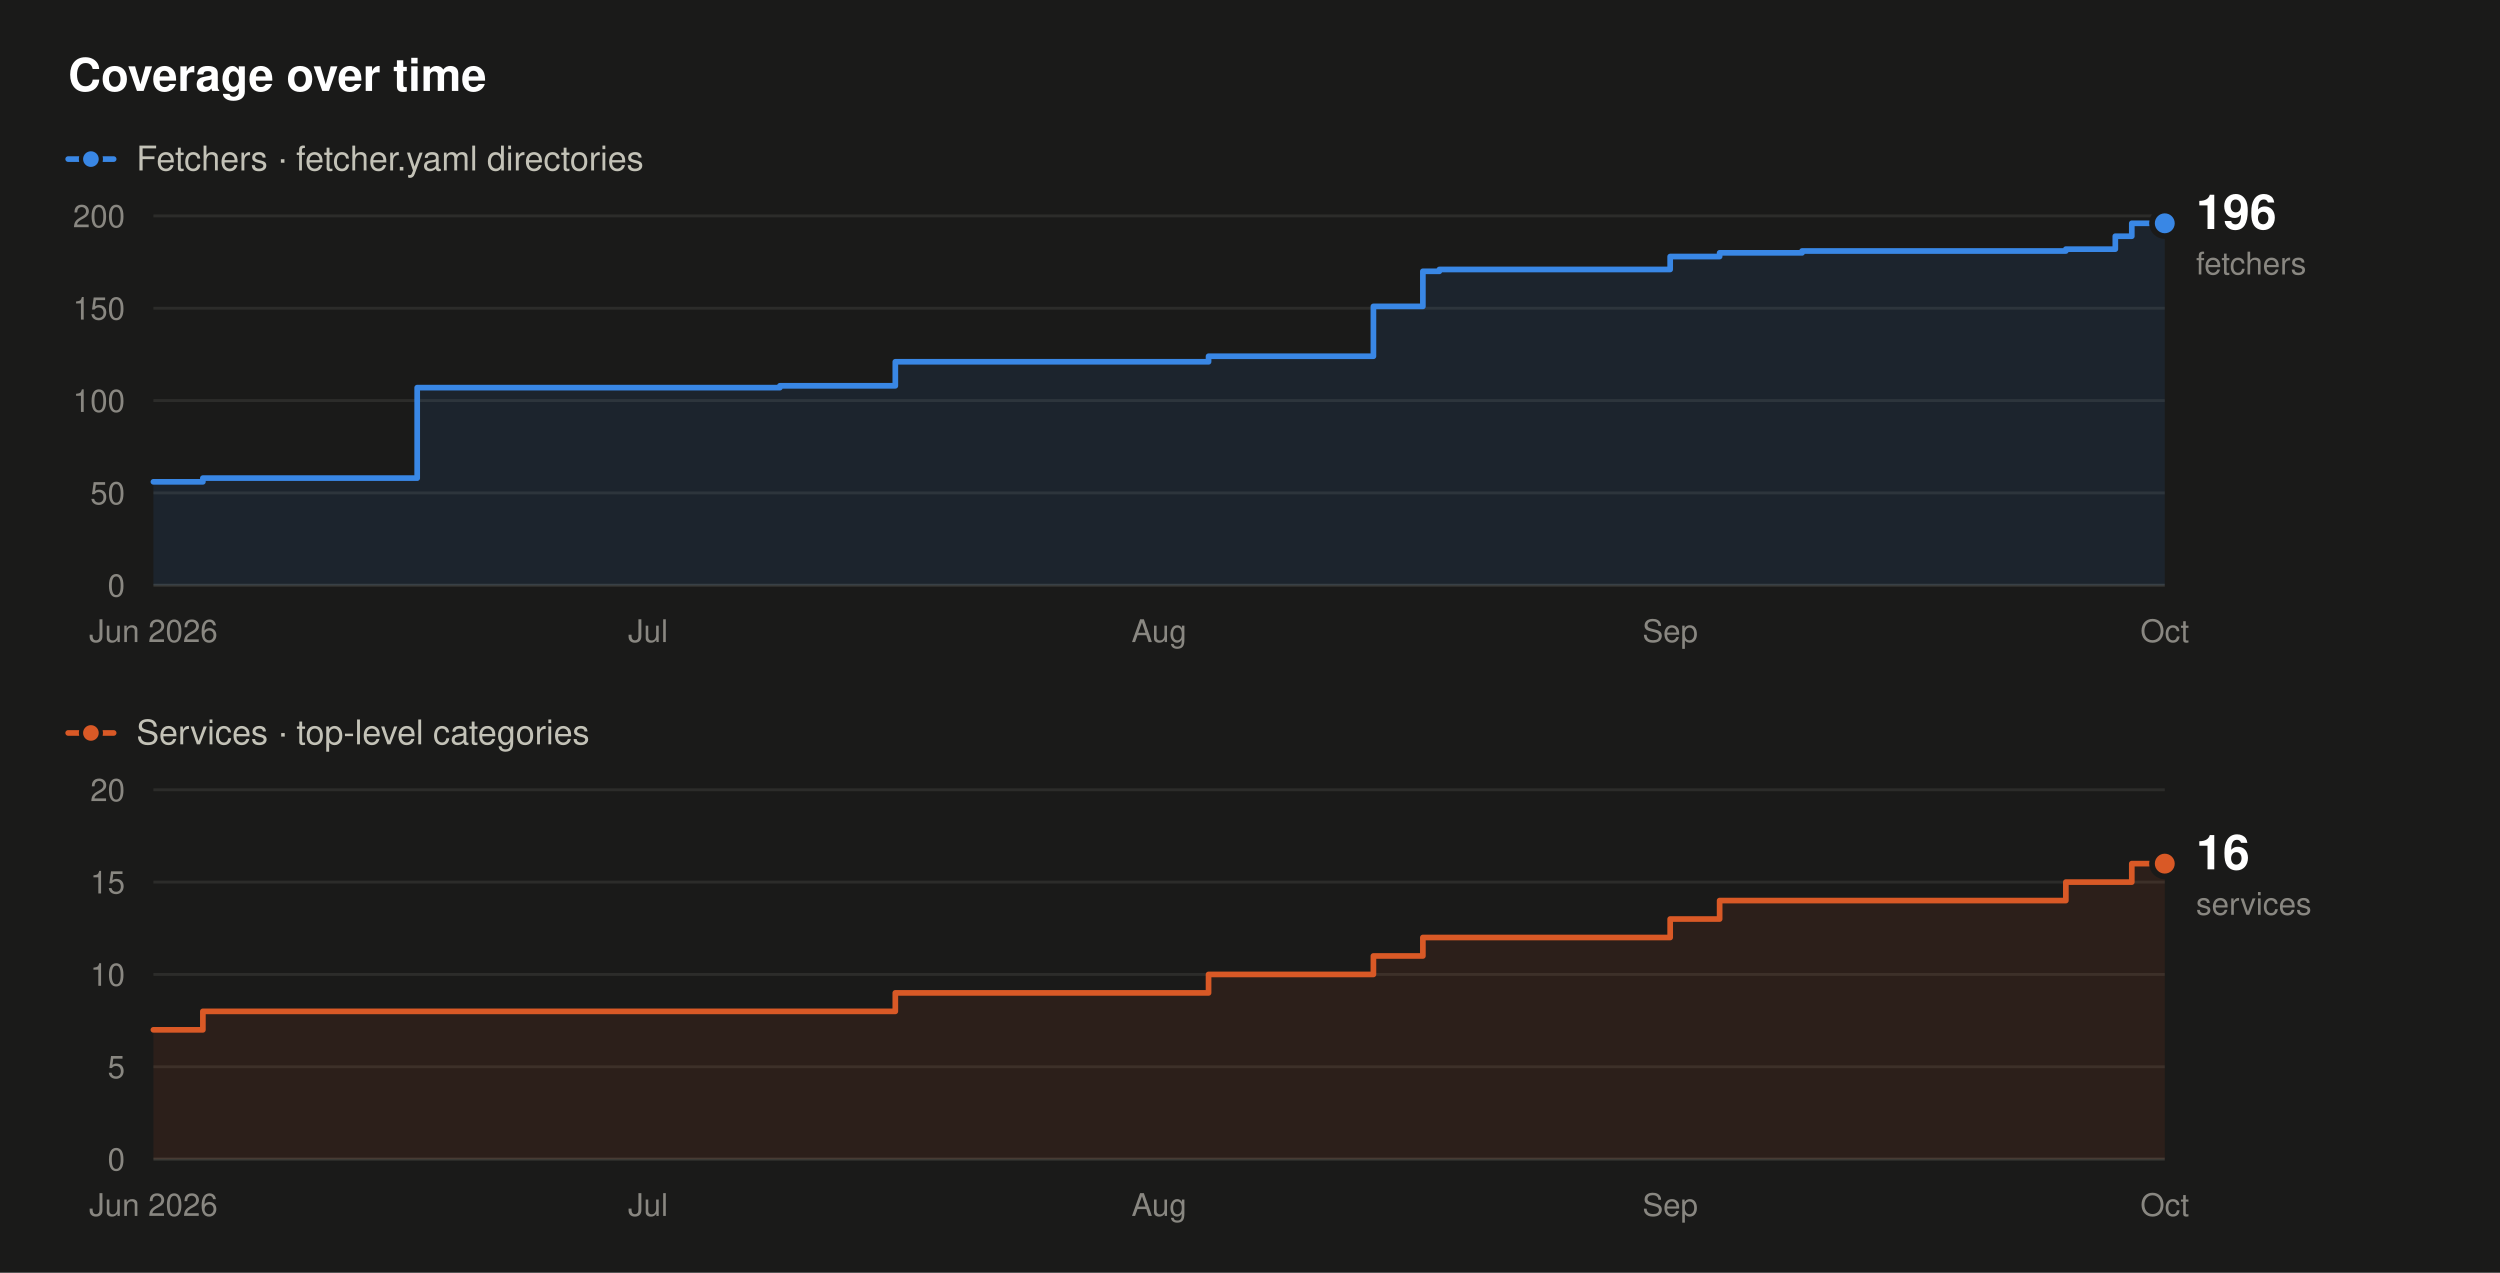
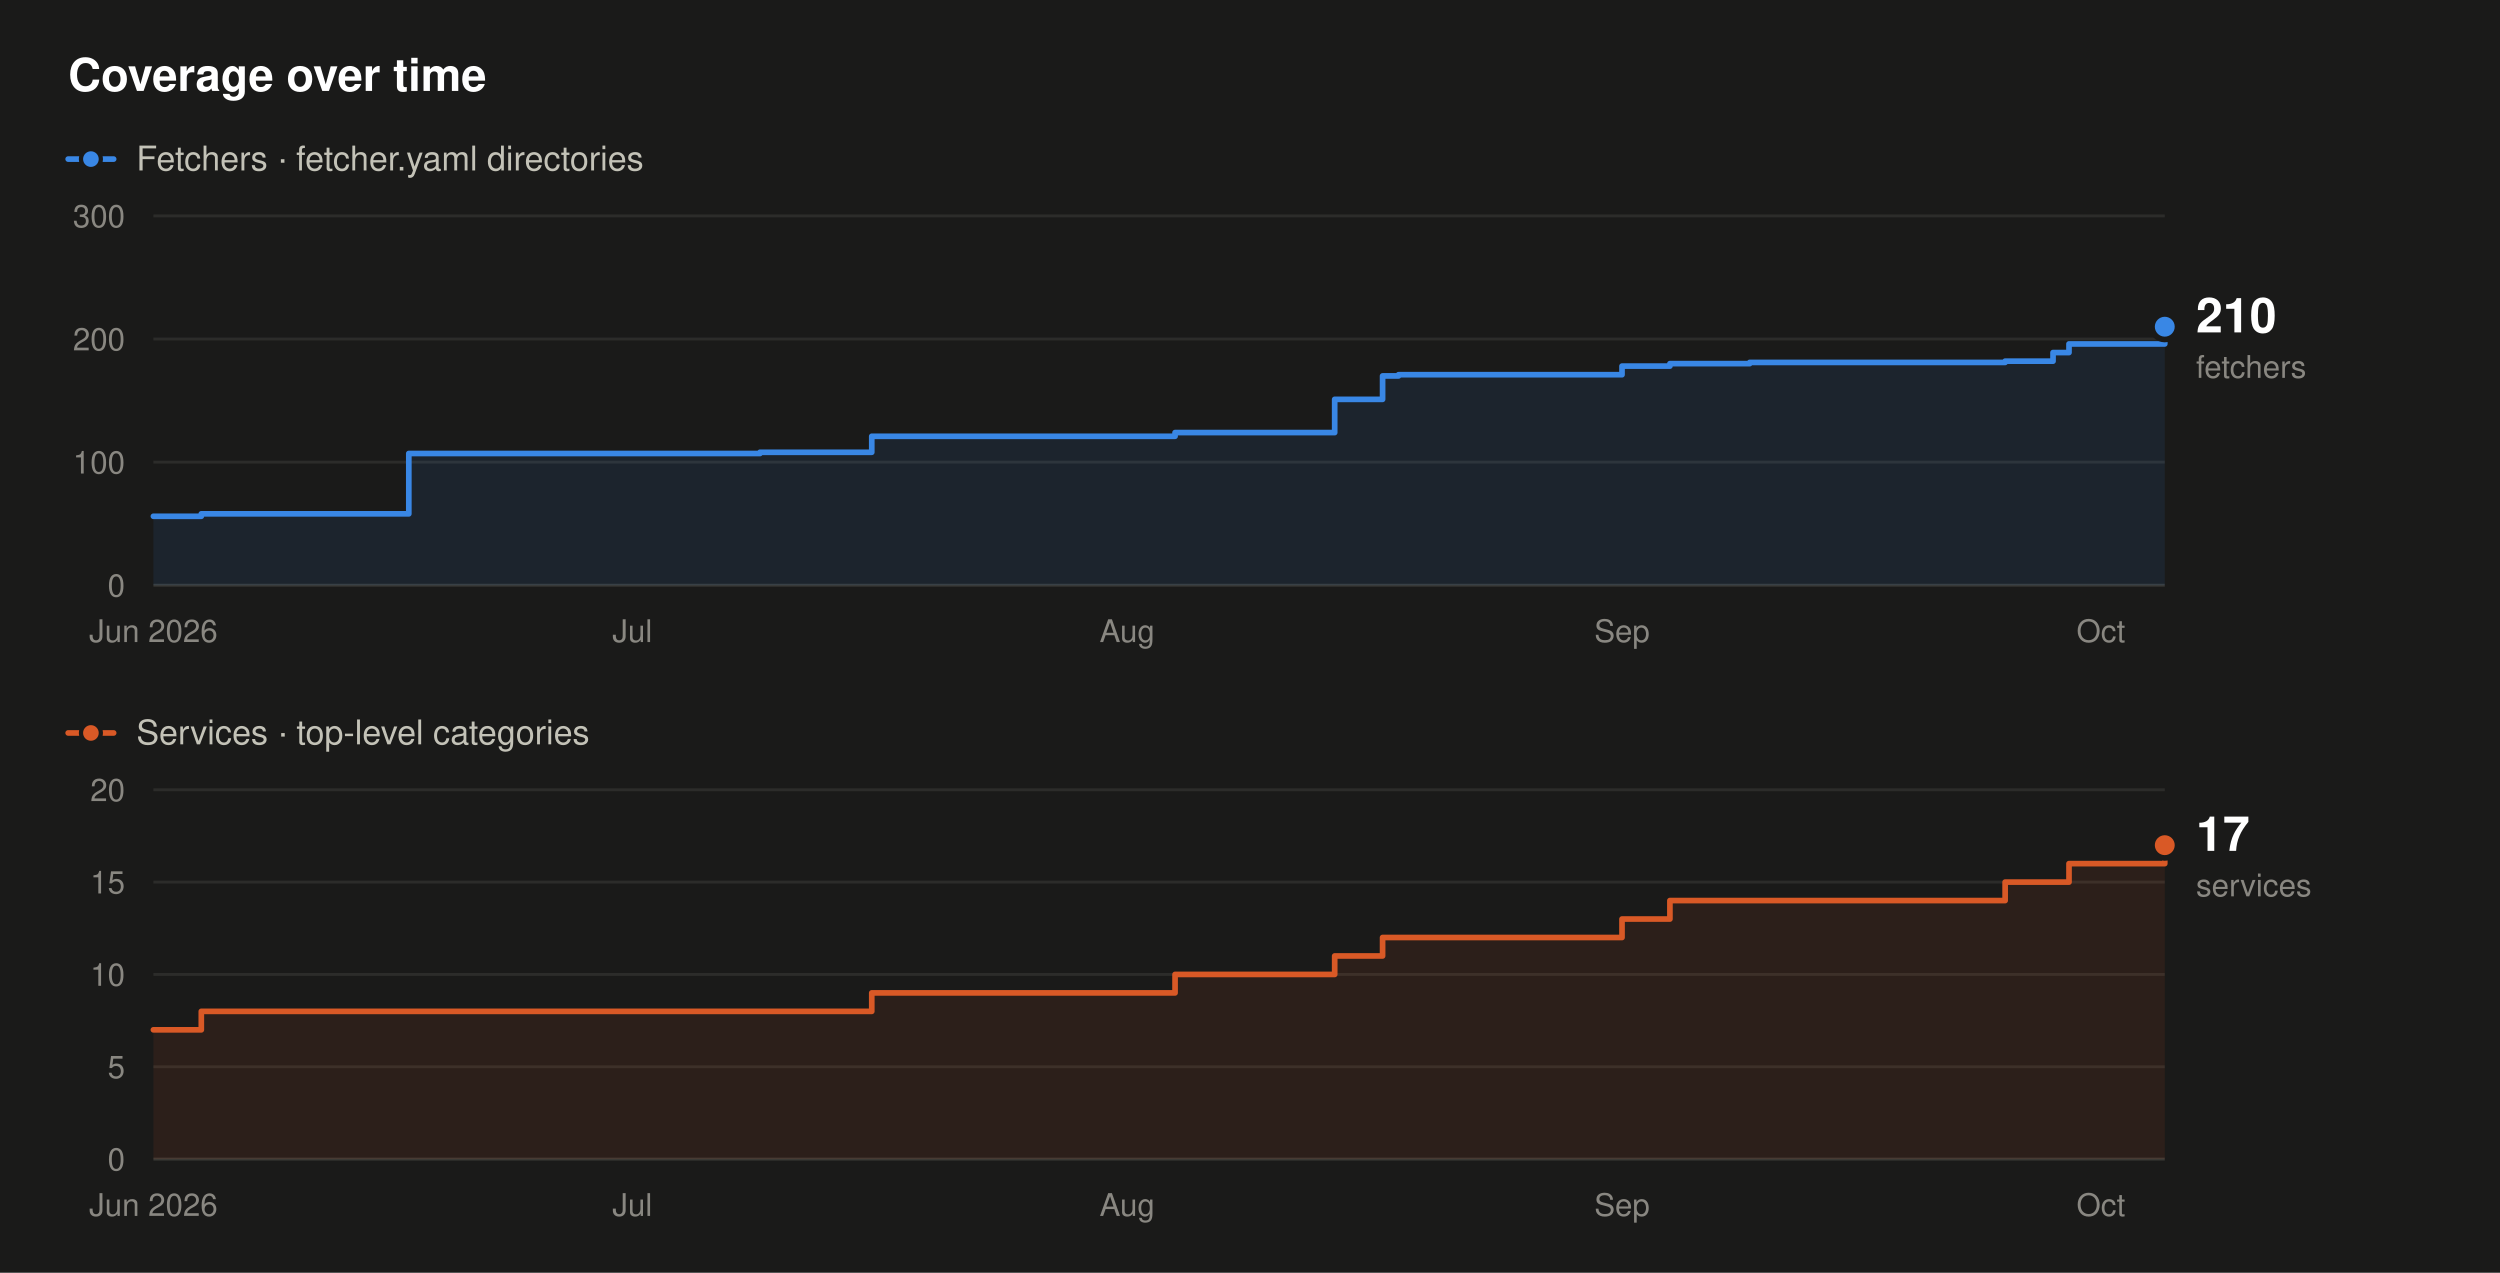
- <svg xmlns="http://www.w3.org/2000/svg" width="880" height="448" viewBox="0 0 880 448" role="img" aria-label="Fetcher and service counts over time. Fetchers rise from 56 to 196, and services from 7 to 16, between June 2026 and October 2026.">
+ <svg xmlns="http://www.w3.org/2000/svg" width="880" height="448" viewBox="0 0 880 448" role="img" aria-label="Fetcher and service counts over time. Fetchers rise from 56 to 210, and services from 7 to 17, between June 2026 and October 2026.">
  <rect x="0" y="0" width="880" height="448" fill="#1a1a19" />
  <text x="24" y="32" font-family="system-ui,-apple-system,'Segoe UI',Helvetica,Arial,sans-serif" font-size="16" font-weight="600" fill="#ffffff" text-anchor="start">Coverage over time</text>
  <line x1="24" y1="56" x2="40" y2="56" stroke="#3987e5" stroke-width="2" stroke-linecap="round" />
  <circle cx="32" cy="56" r="3.5" fill="#3987e5" stroke="#1a1a19" stroke-width="1.5" />
  <text x="48" y="60" font-family="system-ui,-apple-system,'Segoe UI',Helvetica,Arial,sans-serif" font-size="12" font-weight="400" fill="#c3c2b7" text-anchor="start">Fetchers · fetcher.yaml directories</text>
  <line x1="54" y1="206" x2="762" y2="206" stroke="#383835" stroke-width="1" />
  <text x="44" y="210" font-family="system-ui,-apple-system,'Segoe UI',Helvetica,Arial,sans-serif" font-size="11" font-weight="400" fill="#898781" text-anchor="end">0</text>
-   <line x1="54" y1="173.5" x2="762" y2="173.5" stroke="#2c2c2a" stroke-width="1" />
-   <text x="44" y="177.5" font-family="system-ui,-apple-system,'Segoe UI',Helvetica,Arial,sans-serif" font-size="11" font-weight="400" fill="#898781" text-anchor="end">50</text>
-   <line x1="54" y1="141" x2="762" y2="141" stroke="#2c2c2a" stroke-width="1" />
-   <text x="44" y="145" font-family="system-ui,-apple-system,'Segoe UI',Helvetica,Arial,sans-serif" font-size="11" font-weight="400" fill="#898781" text-anchor="end">100</text>
-   <line x1="54" y1="108.5" x2="762" y2="108.5" stroke="#2c2c2a" stroke-width="1" />
-   <text x="44" y="112.5" font-family="system-ui,-apple-system,'Segoe UI',Helvetica,Arial,sans-serif" font-size="11" font-weight="400" fill="#898781" text-anchor="end">150</text>
+   <line x1="54" y1="162.67" x2="762" y2="162.67" stroke="#2c2c2a" stroke-width="1" />
+   <text x="44" y="166.67" font-family="system-ui,-apple-system,'Segoe UI',Helvetica,Arial,sans-serif" font-size="11" font-weight="400" fill="#898781" text-anchor="end">100</text>
+   <line x1="54" y1="119.33" x2="762" y2="119.33" stroke="#2c2c2a" stroke-width="1" />
+   <text x="44" y="123.33" font-family="system-ui,-apple-system,'Segoe UI',Helvetica,Arial,sans-serif" font-size="11" font-weight="400" fill="#898781" text-anchor="end">200</text>
  <line x1="54" y1="76" x2="762" y2="76" stroke="#2c2c2a" stroke-width="1" />
-   <text x="44" y="80" font-family="system-ui,-apple-system,'Segoe UI',Helvetica,Arial,sans-serif" font-size="11" font-weight="400" fill="#898781" text-anchor="end">200</text>
+   <text x="44" y="80" font-family="system-ui,-apple-system,'Segoe UI',Helvetica,Arial,sans-serif" font-size="11" font-weight="400" fill="#898781" text-anchor="end">300</text>
  <text x="54" y="226" font-family="system-ui,-apple-system,'Segoe UI',Helvetica,Arial,sans-serif" font-size="11" font-weight="400" fill="#898781" text-anchor="middle">Jun 2026</text>
-   <text x="228.1" y="226" font-family="system-ui,-apple-system,'Segoe UI',Helvetica,Arial,sans-serif" font-size="11" font-weight="400" fill="#898781" text-anchor="middle">Jul</text>
-   <text x="408" y="226" font-family="system-ui,-apple-system,'Segoe UI',Helvetica,Arial,sans-serif" font-size="11" font-weight="400" fill="#898781" text-anchor="middle">Aug</text>
-   <text x="587.9" y="226" font-family="system-ui,-apple-system,'Segoe UI',Helvetica,Arial,sans-serif" font-size="11" font-weight="400" fill="#898781" text-anchor="middle">Sep</text>
-   <text x="762" y="226" font-family="system-ui,-apple-system,'Segoe UI',Helvetica,Arial,sans-serif" font-size="11" font-weight="400" fill="#898781" text-anchor="middle">Oct</text>
-   <path d="M54,169.6 L71.41,169.6 L71.41,168.3 L146.85,168.3 L146.85,136.45 L274.52,136.45 L274.52,135.8 L315.15,135.8 L315.15,127.35 L425.41,127.35 L425.41,125.4 L483.44,125.4 L483.44,107.85 L500.85,107.85 L500.85,95.5 L506.66,95.5 L506.66,94.85 L587.9,94.85 L587.9,90.3 L605.31,90.3 L605.31,89 L634.33,89 L634.33,88.35 L727.18,88.35 L727.18,87.7 L744.59,87.7 L744.59,83.15 L750.39,83.15 L750.39,78.6 L762,78.6 L762,206 L54,206 Z" fill="#3987e5" fill-opacity="0.10" stroke="none" />
-   <path d="M54,169.6 L71.41,169.6 L71.41,168.3 L146.85,168.3 L146.85,136.45 L274.52,136.45 L274.52,135.8 L315.15,135.8 L315.15,127.35 L425.41,127.35 L425.41,125.4 L483.44,125.4 L483.44,107.85 L500.85,107.85 L500.85,95.5 L506.66,95.5 L506.66,94.85 L587.9,94.85 L587.9,90.3 L605.31,90.3 L605.31,89 L634.33,89 L634.33,88.35 L727.18,88.35 L727.18,87.7 L744.59,87.7 L744.59,83.15 L750.39,83.15 L750.39,78.6 L762,78.6" fill="none" stroke="#3987e5" stroke-width="2" stroke-linejoin="round" stroke-linecap="round" />
-   <circle cx="762" cy="78.6" r="4.5" fill="#3987e5" stroke="#1a1a19" stroke-width="2" />
-   <text x="773" y="80.6" font-family="system-ui,-apple-system,'Segoe UI',Helvetica,Arial,sans-serif" font-size="17" font-weight="600" fill="#ffffff" text-anchor="start">196</text>
-   <text x="773" y="96.6" font-family="system-ui,-apple-system,'Segoe UI',Helvetica,Arial,sans-serif" font-size="11" font-weight="400" fill="#898781" text-anchor="start">fetchers</text>
+   <text x="222.57" y="226" font-family="system-ui,-apple-system,'Segoe UI',Helvetica,Arial,sans-serif" font-size="11" font-weight="400" fill="#898781" text-anchor="middle">Jul</text>
+   <text x="396.76" y="226" font-family="system-ui,-apple-system,'Segoe UI',Helvetica,Arial,sans-serif" font-size="11" font-weight="400" fill="#898781" text-anchor="middle">Aug</text>
+   <text x="570.95" y="226" font-family="system-ui,-apple-system,'Segoe UI',Helvetica,Arial,sans-serif" font-size="11" font-weight="400" fill="#898781" text-anchor="middle">Sep</text>
+   <text x="739.52" y="226" font-family="system-ui,-apple-system,'Segoe UI',Helvetica,Arial,sans-serif" font-size="11" font-weight="400" fill="#898781" text-anchor="middle">Oct</text>
+   <path d="M54,181.73 L70.86,181.73 L70.86,180.87 L143.9,180.87 L143.9,159.63 L267.52,159.63 L267.52,159.2 L306.86,159.2 L306.86,153.57 L413.62,153.57 L413.62,152.27 L469.81,152.27 L469.81,140.57 L486.67,140.57 L486.67,132.33 L492.29,132.33 L492.29,131.9 L570.95,131.9 L570.95,128.87 L587.81,128.87 L587.81,128 L615.9,128 L615.9,127.57 L705.81,127.57 L705.81,127.13 L722.67,127.13 L722.67,124.1 L728.29,124.1 L728.29,121.07 L762,121.07 L762,115 L762,115 L762,206 L54,206 Z" fill="#3987e5" fill-opacity="0.10" stroke="none" />
+   <path d="M54,181.73 L70.86,181.73 L70.86,180.87 L143.9,180.87 L143.9,159.63 L267.52,159.63 L267.52,159.2 L306.86,159.2 L306.86,153.57 L413.62,153.57 L413.62,152.27 L469.81,152.27 L469.81,140.57 L486.67,140.57 L486.67,132.33 L492.29,132.33 L492.29,131.9 L570.95,131.9 L570.95,128.87 L587.81,128.87 L587.81,128 L615.9,128 L615.9,127.57 L705.81,127.57 L705.81,127.13 L722.67,127.13 L722.67,124.1 L728.29,124.1 L728.29,121.07 L762,121.07 L762,115 L762,115" fill="none" stroke="#3987e5" stroke-width="2" stroke-linejoin="round" stroke-linecap="round" />
+   <circle cx="762" cy="115" r="4.5" fill="#3987e5" stroke="#1a1a19" stroke-width="2" />
+   <text x="773" y="117" font-family="system-ui,-apple-system,'Segoe UI',Helvetica,Arial,sans-serif" font-size="17" font-weight="600" fill="#ffffff" text-anchor="start">210</text>
+   <text x="773" y="133" font-family="system-ui,-apple-system,'Segoe UI',Helvetica,Arial,sans-serif" font-size="11" font-weight="400" fill="#898781" text-anchor="start">fetchers</text>
  <line x1="24" y1="258" x2="40" y2="258" stroke="#d95926" stroke-width="2" stroke-linecap="round" />
  <circle cx="32" cy="258" r="3.5" fill="#d95926" stroke="#1a1a19" stroke-width="1.5" />
  <text x="48" y="262" font-family="system-ui,-apple-system,'Segoe UI',Helvetica,Arial,sans-serif" font-size="12" font-weight="400" fill="#c3c2b7" text-anchor="start">Services · top-level categories</text>
  <line x1="54" y1="408" x2="762" y2="408" stroke="#383835" stroke-width="1" />
  <text x="44" y="412" font-family="system-ui,-apple-system,'Segoe UI',Helvetica,Arial,sans-serif" font-size="11" font-weight="400" fill="#898781" text-anchor="end">0</text>
  <line x1="54" y1="375.5" x2="762" y2="375.5" stroke="#2c2c2a" stroke-width="1" />
  <text x="44" y="379.5" font-family="system-ui,-apple-system,'Segoe UI',Helvetica,Arial,sans-serif" font-size="11" font-weight="400" fill="#898781" text-anchor="end">5</text>
  <line x1="54" y1="343" x2="762" y2="343" stroke="#2c2c2a" stroke-width="1" />
  <text x="44" y="347" font-family="system-ui,-apple-system,'Segoe UI',Helvetica,Arial,sans-serif" font-size="11" font-weight="400" fill="#898781" text-anchor="end">10</text>
  <line x1="54" y1="310.5" x2="762" y2="310.5" stroke="#2c2c2a" stroke-width="1" />
  <text x="44" y="314.5" font-family="system-ui,-apple-system,'Segoe UI',Helvetica,Arial,sans-serif" font-size="11" font-weight="400" fill="#898781" text-anchor="end">15</text>
  <line x1="54" y1="278" x2="762" y2="278" stroke="#2c2c2a" stroke-width="1" />
  <text x="44" y="282" font-family="system-ui,-apple-system,'Segoe UI',Helvetica,Arial,sans-serif" font-size="11" font-weight="400" fill="#898781" text-anchor="end">20</text>
  <text x="54" y="428" font-family="system-ui,-apple-system,'Segoe UI',Helvetica,Arial,sans-serif" font-size="11" font-weight="400" fill="#898781" text-anchor="middle">Jun 2026</text>
-   <text x="228.1" y="428" font-family="system-ui,-apple-system,'Segoe UI',Helvetica,Arial,sans-serif" font-size="11" font-weight="400" fill="#898781" text-anchor="middle">Jul</text>
-   <text x="408" y="428" font-family="system-ui,-apple-system,'Segoe UI',Helvetica,Arial,sans-serif" font-size="11" font-weight="400" fill="#898781" text-anchor="middle">Aug</text>
-   <text x="587.9" y="428" font-family="system-ui,-apple-system,'Segoe UI',Helvetica,Arial,sans-serif" font-size="11" font-weight="400" fill="#898781" text-anchor="middle">Sep</text>
-   <text x="762" y="428" font-family="system-ui,-apple-system,'Segoe UI',Helvetica,Arial,sans-serif" font-size="11" font-weight="400" fill="#898781" text-anchor="middle">Oct</text>
-   <path d="M54,362.5 L71.41,362.5 L71.41,356 L315.15,356 L315.15,349.5 L425.41,349.5 L425.41,343 L483.44,343 L483.44,336.5 L500.85,336.5 L500.85,330 L587.9,330 L587.9,323.5 L605.31,323.5 L605.31,317 L727.18,317 L727.18,310.5 L750.39,310.5 L750.39,304 L762,304 L762,408 L54,408 Z" fill="#d95926" fill-opacity="0.10" stroke="none" />
-   <path d="M54,362.5 L71.41,362.5 L71.41,356 L315.15,356 L315.15,349.5 L425.41,349.5 L425.41,343 L483.44,343 L483.44,336.5 L500.85,336.5 L500.85,330 L587.9,330 L587.9,323.5 L605.31,323.5 L605.31,317 L727.18,317 L727.18,310.5 L750.39,310.5 L750.39,304 L762,304" fill="none" stroke="#d95926" stroke-width="2" stroke-linejoin="round" stroke-linecap="round" />
-   <circle cx="762" cy="304" r="4.5" fill="#d95926" stroke="#1a1a19" stroke-width="2" />
-   <text x="773" y="306" font-family="system-ui,-apple-system,'Segoe UI',Helvetica,Arial,sans-serif" font-size="17" font-weight="600" fill="#ffffff" text-anchor="start">16</text>
-   <text x="773" y="322" font-family="system-ui,-apple-system,'Segoe UI',Helvetica,Arial,sans-serif" font-size="11" font-weight="400" fill="#898781" text-anchor="start">services</text>
+   <text x="222.57" y="428" font-family="system-ui,-apple-system,'Segoe UI',Helvetica,Arial,sans-serif" font-size="11" font-weight="400" fill="#898781" text-anchor="middle">Jul</text>
+   <text x="396.76" y="428" font-family="system-ui,-apple-system,'Segoe UI',Helvetica,Arial,sans-serif" font-size="11" font-weight="400" fill="#898781" text-anchor="middle">Aug</text>
+   <text x="570.95" y="428" font-family="system-ui,-apple-system,'Segoe UI',Helvetica,Arial,sans-serif" font-size="11" font-weight="400" fill="#898781" text-anchor="middle">Sep</text>
+   <text x="739.52" y="428" font-family="system-ui,-apple-system,'Segoe UI',Helvetica,Arial,sans-serif" font-size="11" font-weight="400" fill="#898781" text-anchor="middle">Oct</text>
+   <path d="M54,362.5 L70.86,362.5 L70.86,356 L306.86,356 L306.86,349.5 L413.62,349.5 L413.62,343 L469.81,343 L469.81,336.5 L486.67,336.5 L486.67,330 L570.95,330 L570.95,323.5 L587.81,323.5 L587.81,317 L705.81,317 L705.81,310.5 L728.29,310.5 L728.29,304 L762,304 L762,297.5 L762,297.5 L762,408 L54,408 Z" fill="#d95926" fill-opacity="0.10" stroke="none" />
+   <path d="M54,362.5 L70.86,362.5 L70.86,356 L306.86,356 L306.86,349.5 L413.62,349.5 L413.62,343 L469.81,343 L469.81,336.5 L486.67,336.5 L486.67,330 L570.95,330 L570.95,323.5 L587.81,323.5 L587.81,317 L705.81,317 L705.81,310.5 L728.29,310.5 L728.29,304 L762,304 L762,297.5 L762,297.5" fill="none" stroke="#d95926" stroke-width="2" stroke-linejoin="round" stroke-linecap="round" />
+   <circle cx="762" cy="297.5" r="4.5" fill="#d95926" stroke="#1a1a19" stroke-width="2" />
+   <text x="773" y="299.5" font-family="system-ui,-apple-system,'Segoe UI',Helvetica,Arial,sans-serif" font-size="17" font-weight="600" fill="#ffffff" text-anchor="start">17</text>
+   <text x="773" y="315.5" font-family="system-ui,-apple-system,'Segoe UI',Helvetica,Arial,sans-serif" font-size="11" font-weight="400" fill="#898781" text-anchor="start">services</text>
</svg>
